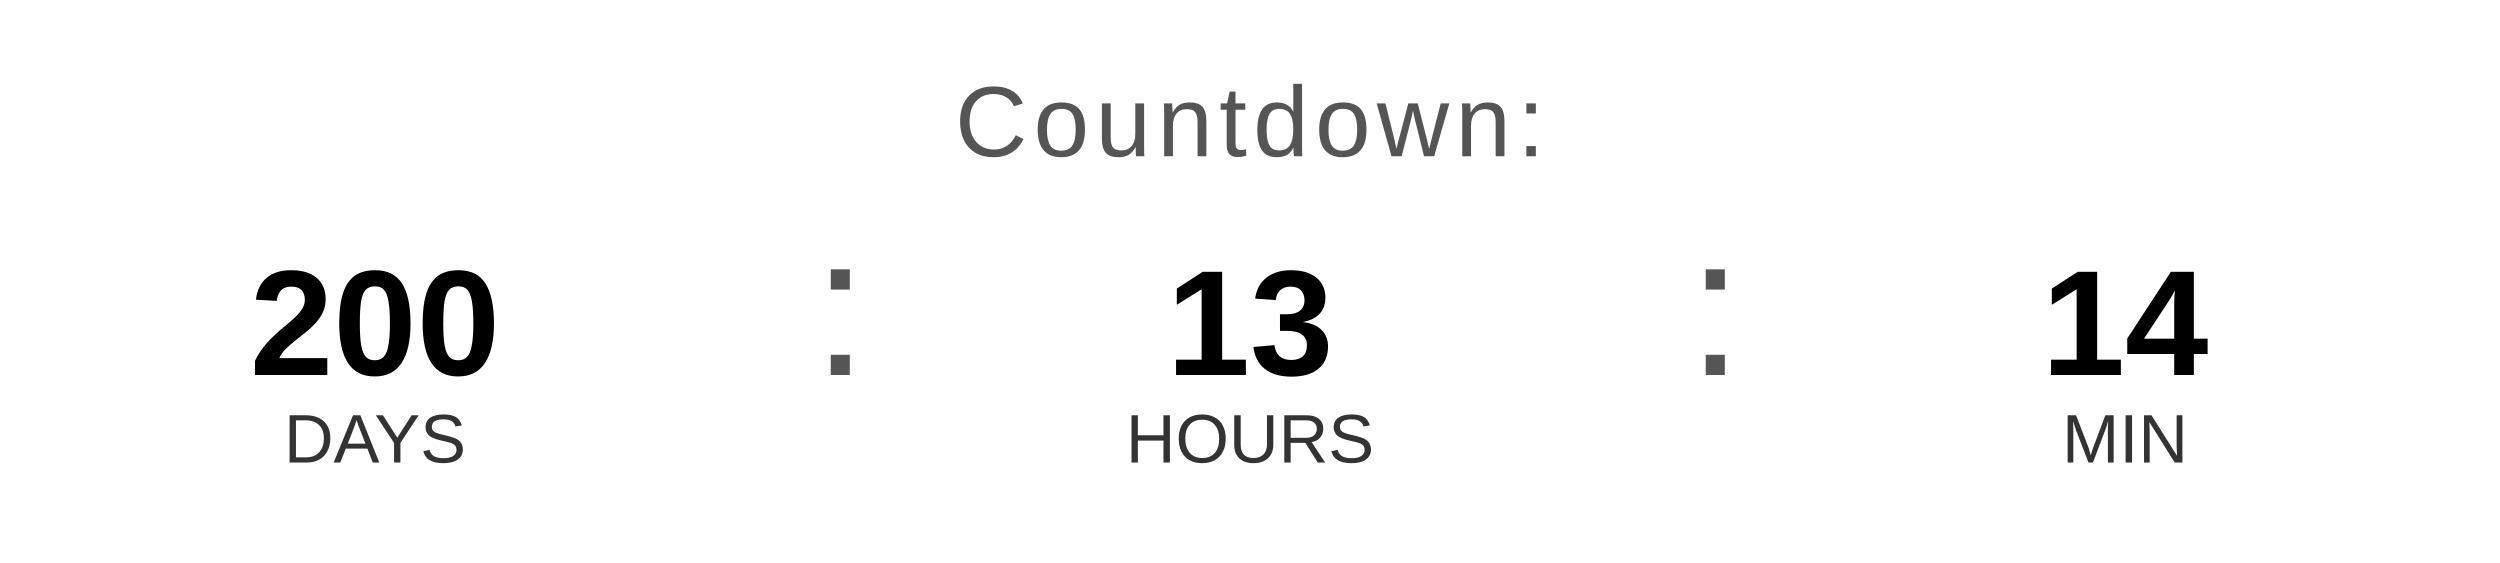
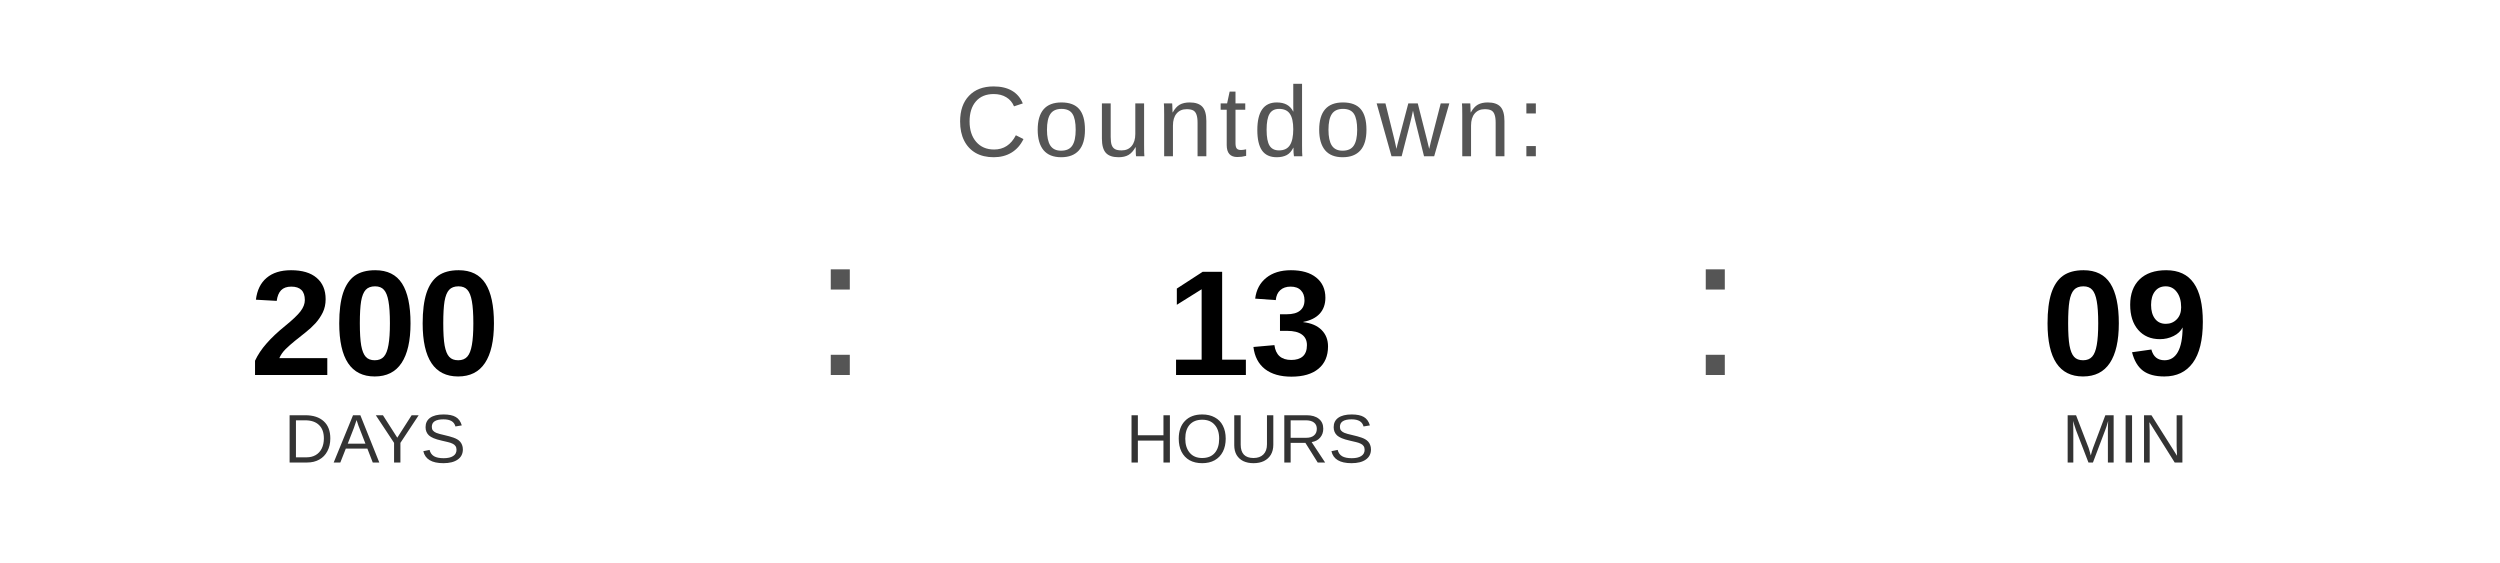
<svg xmlns="http://www.w3.org/2000/svg" width="400" height="90" viewBox="0 0 400 90">
  <text x="200" y="25" font-family="Arial, Helvetica, sans-serif" font-size="16" fill="#555555" text-anchor="middle" letter-spacing="1">
    Countdown:
  </text>
  <text x="60" y="60" font-family="Arial, Helvetica, sans-serif" font-size="24" font-weight="bold" fill="#000000" text-anchor="middle">200</text>
  <text x="60" y="74" font-family="Arial, Helvetica, sans-serif" font-size="11" fill="#333333" text-anchor="middle">DAYS</text>
  <text x="130" y="60" font-family="Arial, sans-serif" font-size="32" fill="#555555">:</text>
  <text x="200" y="60" font-family="Arial, Helvetica, sans-serif" font-size="24" font-weight="bold" fill="#000000" text-anchor="middle">13</text>
  <text x="200" y="74" font-family="Arial, Helvetica, sans-serif" font-size="11" fill="#333333" text-anchor="middle">HOURS</text>
  <text x="270" y="60" font-family="Arial, sans-serif" font-size="32" fill="#555555">:</text>
-   <text x="340" y="60" font-family="Arial, Helvetica, sans-serif" font-size="24" font-weight="bold" fill="#000000" text-anchor="middle">14</text>
+   <text x="340" y="60" font-family="Arial, Helvetica, sans-serif" font-size="24" font-weight="bold" fill="#000000" text-anchor="middle">09</text>
  <text x="340" y="74" font-family="Arial, Helvetica, sans-serif" font-size="11" fill="#333333" text-anchor="middle">MIN</text>
</svg>
